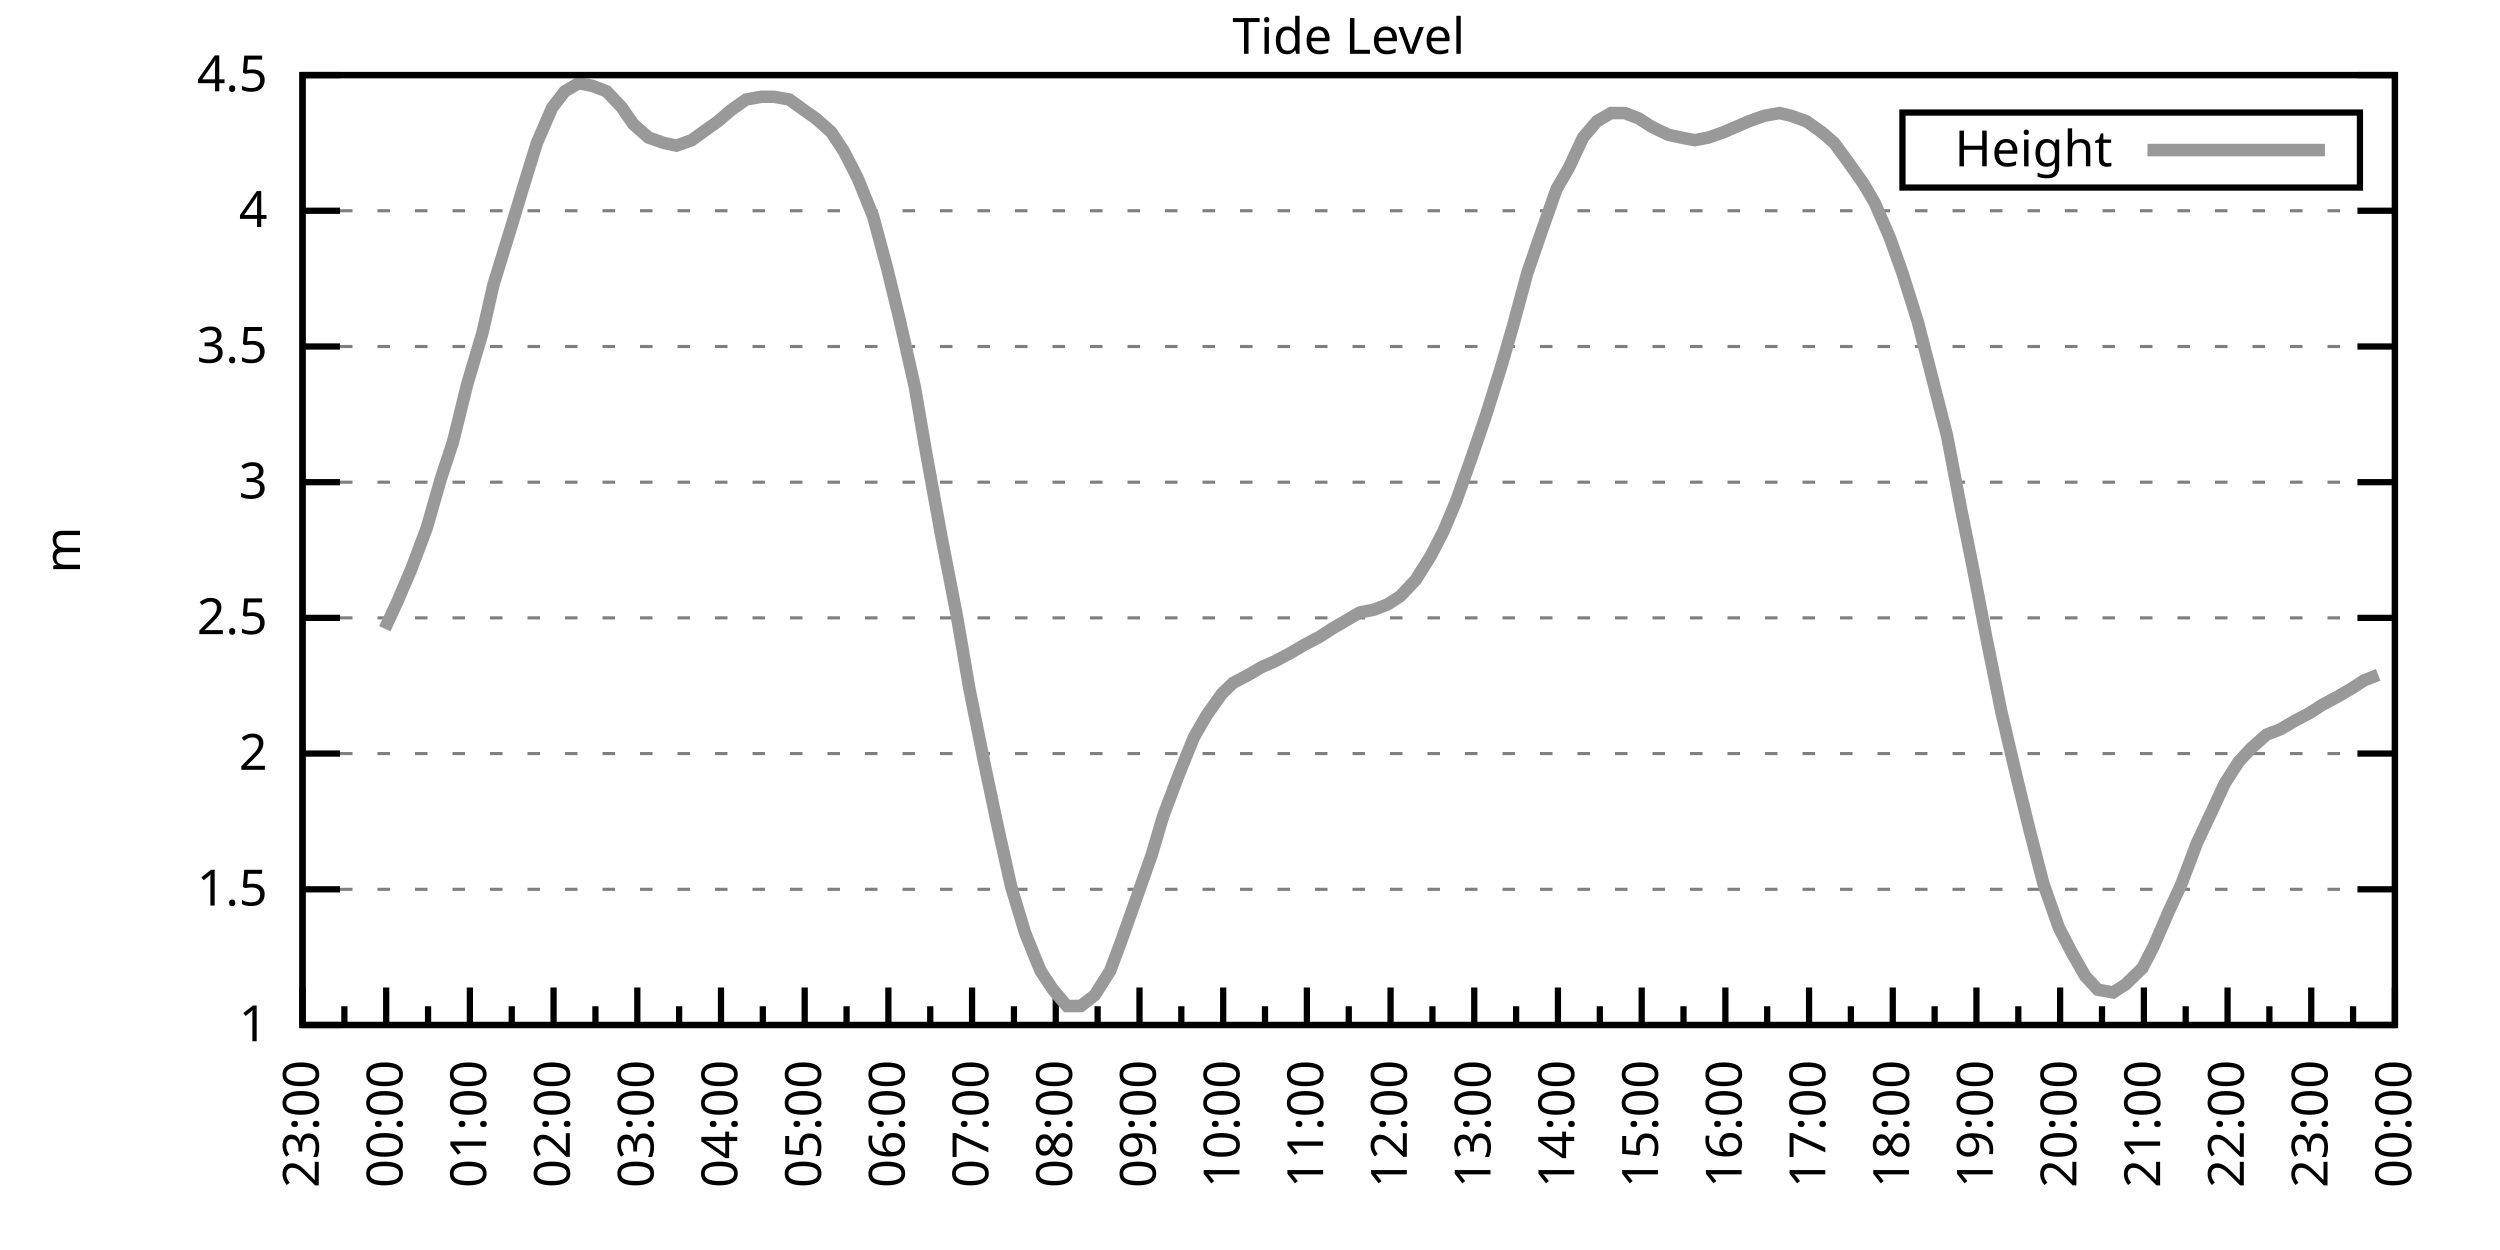
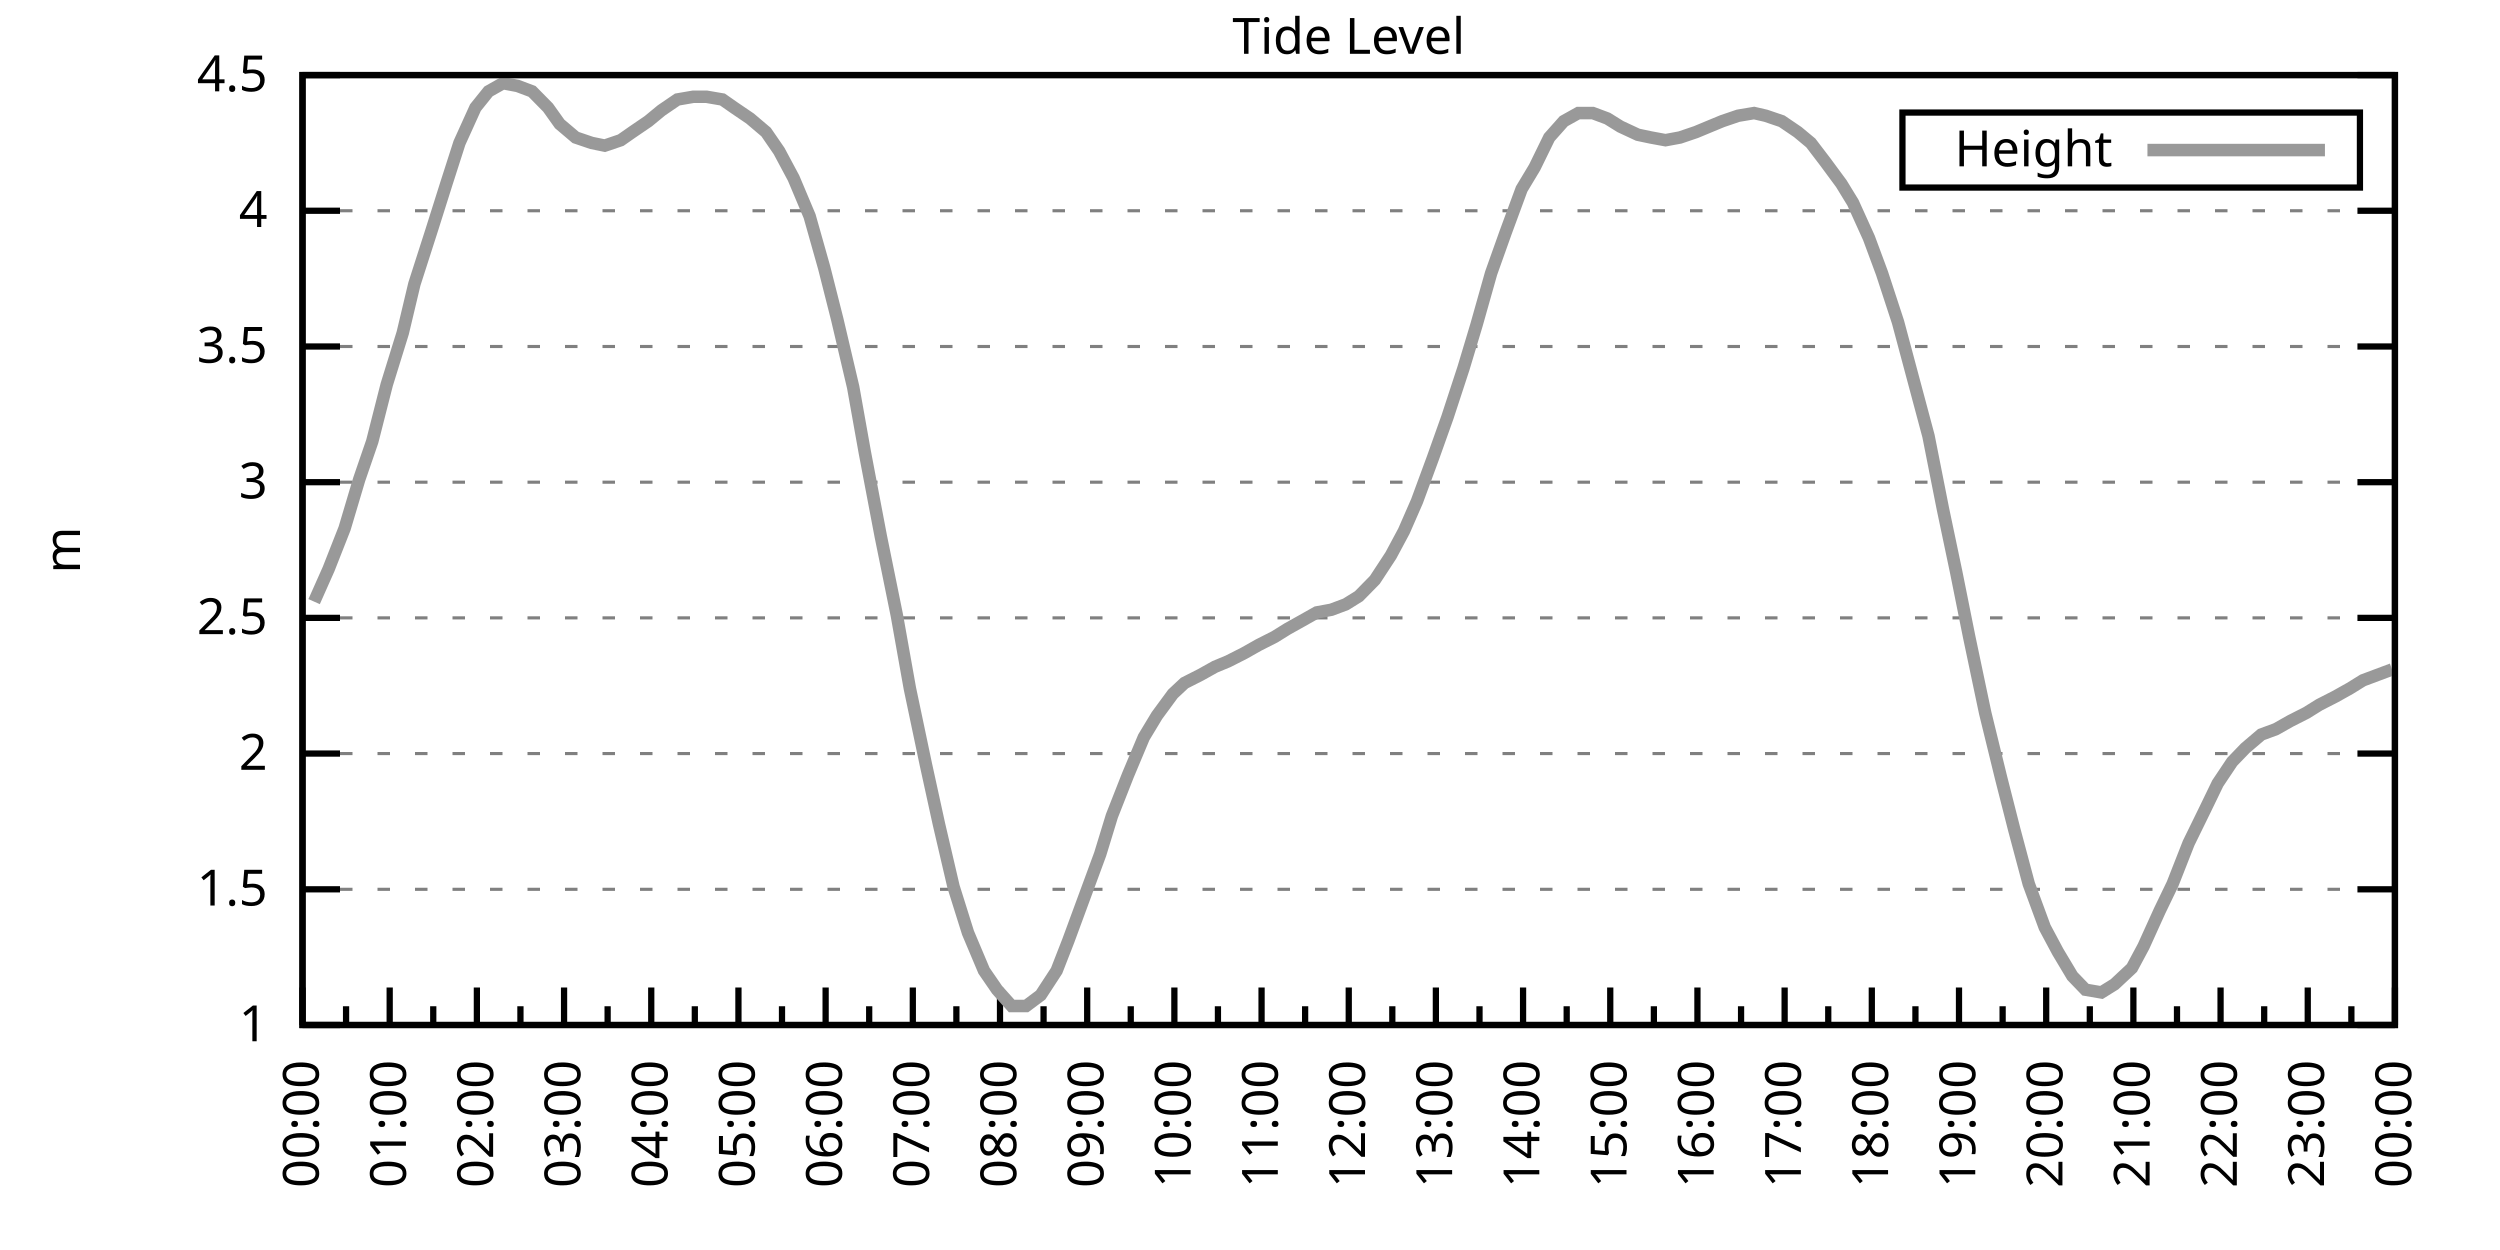
<svg xmlns="http://www.w3.org/2000/svg" xmlns:xlink="http://www.w3.org/1999/xlink" width="400" height="200" viewBox="0 0 400 200">
  <g id="gnuplot_canvas">
    <rect x="0" y="0" width="400" height="200" fill="none" />
    <defs>
      <circle id="gpDot" r="0.5" stroke-width="0.5" stroke="currentColor" />
      <path id="gpPt0" stroke-width="0.333" stroke="currentColor" d="M-1,0 h2 M0,-1 v2" />
      <path id="gpPt1" stroke-width="0.333" stroke="currentColor" d="M-1,-1 L1,1 M1,-1 L-1,1" />
      <path id="gpPt2" stroke-width="0.333" stroke="currentColor" d="M-1,0 L1,0 M0,-1 L0,1 M-1,-1 L1,1 M-1,1 L1,-1" />
      <rect id="gpPt3" stroke-width="0.333" stroke="currentColor" x="-1" y="-1" width="2" height="2" />
      <rect id="gpPt4" stroke-width="0.333" stroke="currentColor" fill="currentColor" x="-1" y="-1" width="2" height="2" />
      <circle id="gpPt5" stroke-width="0.333" stroke="currentColor" cx="0" cy="0" r="1" />
      <use xlink:href="#gpPt5" id="gpPt6" fill="currentColor" stroke="none" />
      <path id="gpPt7" stroke-width="0.333" stroke="currentColor" d="M0,-1.33 L-1.33,0.67 L1.33,0.67 z" />
      <use xlink:href="#gpPt7" id="gpPt8" fill="currentColor" stroke="none" />
      <use xlink:href="#gpPt7" id="gpPt9" stroke="currentColor" transform="rotate(180)" />
      <use xlink:href="#gpPt9" id="gpPt10" fill="currentColor" stroke="none" />
      <use xlink:href="#gpPt3" id="gpPt11" stroke="currentColor" transform="rotate(45)" />
      <use xlink:href="#gpPt11" id="gpPt12" fill="currentColor" stroke="none" />
      <path id="gpPt13" stroke-width="0.333" stroke="currentColor" d="M0,1.330 L1.265,0.411 L0.782,-1.067 L-0.782,-1.076 L-1.265,0.411 z" />
      <use xlink:href="#gpPt13" id="gpPt14" fill="currentColor" stroke="none" />
      <filter id="textbox" filterUnits="objectBoundingBox" x="0" y="0" height="1" width="1">
        <feFlood flood-color="white" flood-opacity="1" result="bgnd" />
        <feComposite in="SourceGraphic" in2="bgnd" operator="atop" />
      </filter>
      <filter id="greybox" filterUnits="objectBoundingBox" x="0" y="0" height="1" width="1">
        <feFlood flood-color="lightgrey" flood-opacity="1" result="grey" />
        <feComposite in="SourceGraphic" in2="grey" operator="atop" />
      </filter>
    </defs>
    <g fill="none" color="white" stroke="currentColor" stroke-width="1.00" stroke-linecap="butt" stroke-linejoin="miter">
</g>
    <g fill="none" color="black" stroke="currentColor" stroke-width="1.00" stroke-linecap="butt" stroke-linejoin="miter">
      <g stroke="none" shape-rendering="crispEdges">
        <polygon fill="rgb(255, 255, 255)" points="48.40,164.00 383.18,164.00 383.18,12.02 48.40,12.02 " />
      </g>
    </g>
    <g fill="none" color="black" stroke="currentColor" stroke-width="1.00" stroke-linecap="butt" stroke-linejoin="miter">
</g>
    <g fill="none" color="black" stroke="black" stroke-width="0.50" stroke-linecap="butt" stroke-linejoin="miter">
</g>
    <g fill="none" color="gray" stroke="currentColor" stroke-width="0.50" stroke-linecap="butt" stroke-linejoin="miter">
      <path stroke="gray" stroke-dasharray="2,4" class="gridline" d="M48.40,164.00 L383.19,164.00  " />
    </g>
    <g fill="none" color="gray" stroke="gray" stroke-width="1.00" stroke-linecap="butt" stroke-linejoin="miter">
</g>
    <g fill="none" color="black" stroke="currentColor" stroke-width="1.00" stroke-linecap="butt" stroke-linejoin="miter">
      <path stroke="black" d="M48.40,164.00 L54.40,164.00 M383.19,164.00 L377.19,164.00  " />
      <g transform="translate(42.80,166.60)" stroke="none" fill="black" font-family="Sans" font-size="8.00" text-anchor="end">
        <text>
          <tspan font-family="Sans"> 1</tspan>
        </text>
      </g>
    </g>
    <g fill="none" color="black" stroke="currentColor" stroke-width="1.00" stroke-linecap="butt" stroke-linejoin="miter">
</g>
    <g fill="none" color="black" stroke="black" stroke-width="0.50" stroke-linecap="butt" stroke-linejoin="miter">
</g>
    <g fill="none" color="gray" stroke="currentColor" stroke-width="0.50" stroke-linecap="butt" stroke-linejoin="miter">
      <path stroke="gray" stroke-dasharray="2,4" class="gridline" d="M48.40,142.29 L383.19,142.29  " />
    </g>
    <g fill="none" color="gray" stroke="gray" stroke-width="1.00" stroke-linecap="butt" stroke-linejoin="miter">
</g>
    <g fill="none" color="black" stroke="currentColor" stroke-width="1.00" stroke-linecap="butt" stroke-linejoin="miter">
      <path stroke="black" d="M48.40,142.29 L54.40,142.29 M383.19,142.29 L377.19,142.29  " />
      <g transform="translate(42.80,144.89)" stroke="none" fill="black" font-family="Sans" font-size="8.00" text-anchor="end">
        <text>
          <tspan font-family="Sans"> 1.5</tspan>
        </text>
      </g>
    </g>
    <g fill="none" color="black" stroke="currentColor" stroke-width="1.00" stroke-linecap="butt" stroke-linejoin="miter">
</g>
    <g fill="none" color="black" stroke="black" stroke-width="0.50" stroke-linecap="butt" stroke-linejoin="miter">
</g>
    <g fill="none" color="gray" stroke="currentColor" stroke-width="0.50" stroke-linecap="butt" stroke-linejoin="miter">
      <path stroke="gray" stroke-dasharray="2,4" class="gridline" d="M48.40,120.57 L383.19,120.57  " />
    </g>
    <g fill="none" color="gray" stroke="gray" stroke-width="1.00" stroke-linecap="butt" stroke-linejoin="miter">
</g>
    <g fill="none" color="black" stroke="currentColor" stroke-width="1.00" stroke-linecap="butt" stroke-linejoin="miter">
      <path stroke="black" d="M48.40,120.57 L54.40,120.57 M383.19,120.57 L377.19,120.57  " />
      <g transform="translate(42.80,123.17)" stroke="none" fill="black" font-family="Sans" font-size="8.00" text-anchor="end">
        <text>
          <tspan font-family="Sans"> 2</tspan>
        </text>
      </g>
    </g>
    <g fill="none" color="black" stroke="currentColor" stroke-width="1.00" stroke-linecap="butt" stroke-linejoin="miter">
</g>
    <g fill="none" color="black" stroke="black" stroke-width="0.50" stroke-linecap="butt" stroke-linejoin="miter">
</g>
    <g fill="none" color="gray" stroke="currentColor" stroke-width="0.50" stroke-linecap="butt" stroke-linejoin="miter">
      <path stroke="gray" stroke-dasharray="2,4" class="gridline" d="M48.40,98.86 L383.19,98.86  " />
    </g>
    <g fill="none" color="gray" stroke="gray" stroke-width="1.00" stroke-linecap="butt" stroke-linejoin="miter">
</g>
    <g fill="none" color="black" stroke="currentColor" stroke-width="1.00" stroke-linecap="butt" stroke-linejoin="miter">
      <path stroke="black" d="M48.40,98.86 L54.40,98.86 M383.19,98.86 L377.19,98.86  " />
      <g transform="translate(42.80,101.46)" stroke="none" fill="black" font-family="Sans" font-size="8.00" text-anchor="end">
        <text>
          <tspan font-family="Sans"> 2.5</tspan>
        </text>
      </g>
    </g>
    <g fill="none" color="black" stroke="currentColor" stroke-width="1.00" stroke-linecap="butt" stroke-linejoin="miter">
</g>
    <g fill="none" color="black" stroke="black" stroke-width="0.50" stroke-linecap="butt" stroke-linejoin="miter">
</g>
    <g fill="none" color="gray" stroke="currentColor" stroke-width="0.50" stroke-linecap="butt" stroke-linejoin="miter">
      <path stroke="gray" stroke-dasharray="2,4" class="gridline" d="M48.40,77.15 L383.19,77.15  " />
    </g>
    <g fill="none" color="gray" stroke="gray" stroke-width="1.00" stroke-linecap="butt" stroke-linejoin="miter">
</g>
    <g fill="none" color="black" stroke="currentColor" stroke-width="1.00" stroke-linecap="butt" stroke-linejoin="miter">
      <path stroke="black" d="M48.40,77.15 L54.40,77.15 M383.19,77.15 L377.19,77.15  " />
      <g transform="translate(42.80,79.75)" stroke="none" fill="black" font-family="Sans" font-size="8.00" text-anchor="end">
        <text>
          <tspan font-family="Sans"> 3</tspan>
        </text>
      </g>
    </g>
    <g fill="none" color="black" stroke="currentColor" stroke-width="1.00" stroke-linecap="butt" stroke-linejoin="miter">
</g>
    <g fill="none" color="black" stroke="black" stroke-width="0.50" stroke-linecap="butt" stroke-linejoin="miter">
</g>
    <g fill="none" color="gray" stroke="currentColor" stroke-width="0.50" stroke-linecap="butt" stroke-linejoin="miter">
      <path stroke="gray" stroke-dasharray="2,4" class="gridline" d="M48.40,55.44 L383.19,55.44  " />
    </g>
    <g fill="none" color="gray" stroke="gray" stroke-width="1.00" stroke-linecap="butt" stroke-linejoin="miter">
</g>
    <g fill="none" color="black" stroke="currentColor" stroke-width="1.00" stroke-linecap="butt" stroke-linejoin="miter">
      <path stroke="black" d="M48.40,55.44 L54.40,55.44 M383.19,55.44 L377.19,55.44  " />
      <g transform="translate(42.80,58.04)" stroke="none" fill="black" font-family="Sans" font-size="8.00" text-anchor="end">
        <text>
          <tspan font-family="Sans"> 3.5</tspan>
        </text>
      </g>
    </g>
    <g fill="none" color="black" stroke="currentColor" stroke-width="1.00" stroke-linecap="butt" stroke-linejoin="miter">
</g>
    <g fill="none" color="black" stroke="black" stroke-width="0.50" stroke-linecap="butt" stroke-linejoin="miter">
</g>
    <g fill="none" color="gray" stroke="currentColor" stroke-width="0.50" stroke-linecap="butt" stroke-linejoin="miter">
      <path stroke="gray" stroke-dasharray="2,4" class="gridline" d="M48.40,33.72 L383.19,33.72  " />
    </g>
    <g fill="none" color="gray" stroke="gray" stroke-width="1.00" stroke-linecap="butt" stroke-linejoin="miter">
</g>
    <g fill="none" color="black" stroke="currentColor" stroke-width="1.00" stroke-linecap="butt" stroke-linejoin="miter">
      <path stroke="black" d="M48.40,33.72 L54.40,33.72 M383.19,33.72 L377.19,33.72  " />
      <g transform="translate(42.80,36.32)" stroke="none" fill="black" font-family="Sans" font-size="8.00" text-anchor="end">
        <text>
          <tspan font-family="Sans"> 4</tspan>
        </text>
      </g>
    </g>
    <g fill="none" color="black" stroke="currentColor" stroke-width="1.00" stroke-linecap="butt" stroke-linejoin="miter">
</g>
    <g fill="none" color="black" stroke="black" stroke-width="0.50" stroke-linecap="butt" stroke-linejoin="miter">
</g>
    <g fill="none" color="gray" stroke="currentColor" stroke-width="0.50" stroke-linecap="butt" stroke-linejoin="miter">
      <path stroke="gray" stroke-dasharray="2,4" class="gridline" d="M48.40,12.01 L383.19,12.01  " />
    </g>
    <g fill="none" color="gray" stroke="gray" stroke-width="1.00" stroke-linecap="butt" stroke-linejoin="miter">
</g>
    <g fill="none" color="black" stroke="currentColor" stroke-width="1.00" stroke-linecap="butt" stroke-linejoin="miter">
      <path stroke="black" d="M48.40,12.01 L54.40,12.01 M383.19,12.01 L377.19,12.01  " />
      <g transform="translate(42.80,14.61)" stroke="none" fill="black" font-family="Sans" font-size="8.00" text-anchor="end">
        <text>
          <tspan font-family="Sans"> 4.5</tspan>
        </text>
      </g>
    </g>
    <g fill="none" color="black" stroke="currentColor" stroke-width="1.00" stroke-linecap="butt" stroke-linejoin="miter">
      <path stroke="black" d="M48.40,164.00 L48.40,158.00  " />
      <g transform="translate(51.00,169.60) rotate(270)" stroke="none" fill="black" font-family="Sans" font-size="8.00" text-anchor="end">
        <text>
+           <tspan font-family="Sans">00:00</tspan>
+         </text>
+       </g>
+     </g>
+     <g fill="none" color="black" stroke="currentColor" stroke-width="1.00" stroke-linecap="butt" stroke-linejoin="miter">
+       <path stroke="black" d="M55.37,164.00 L55.37,161.00 M62.35,164.00 L62.35,158.00  " />
+       <g transform="translate(64.95,169.60) rotate(270)" stroke="none" fill="black" font-family="Sans" font-size="8.00" text-anchor="end">
+         <text>
+           <tspan font-family="Sans">01:00</tspan>
+         </text>
+       </g>
+     </g>
+     <g fill="none" color="black" stroke="currentColor" stroke-width="1.00" stroke-linecap="butt" stroke-linejoin="miter">
+       <path stroke="black" d="M69.32,164.00 L69.32,161.00 M76.30,164.00 L76.30,158.00  " />
+       <g transform="translate(78.90,169.60) rotate(270)" stroke="none" fill="black" font-family="Sans" font-size="8.00" text-anchor="end">
+         <text>
+           <tspan font-family="Sans">02:00</tspan>
+         </text>
+       </g>
+     </g>
+     <g fill="none" color="black" stroke="currentColor" stroke-width="1.00" stroke-linecap="butt" stroke-linejoin="miter">
+       <path stroke="black" d="M83.27,164.00 L83.27,161.00 M90.25,164.00 L90.25,158.00  " />
+       <g transform="translate(92.85,169.60) rotate(270)" stroke="none" fill="black" font-family="Sans" font-size="8.00" text-anchor="end">
+         <text>
+           <tspan font-family="Sans">03:00</tspan>
+         </text>
+       </g>
+     </g>
+     <g fill="none" color="black" stroke="currentColor" stroke-width="1.00" stroke-linecap="butt" stroke-linejoin="miter">
+       <path stroke="black" d="M97.22,164.00 L97.22,161.00 M104.20,164.00 L104.20,158.00  " />
+       <g transform="translate(106.80,169.60) rotate(270)" stroke="none" fill="black" font-family="Sans" font-size="8.00" text-anchor="end">
+         <text>
+           <tspan font-family="Sans">04:00</tspan>
+         </text>
+       </g>
+     </g>
+     <g fill="none" color="black" stroke="currentColor" stroke-width="1.00" stroke-linecap="butt" stroke-linejoin="miter">
+       <path stroke="black" d="M111.17,164.00 L111.17,161.00 M118.15,164.00 L118.15,158.00  " />
+       <g transform="translate(120.75,169.60) rotate(270)" stroke="none" fill="black" font-family="Sans" font-size="8.00" text-anchor="end">
+         <text>
+           <tspan font-family="Sans">05:00</tspan>
+         </text>
+       </g>
+     </g>
+     <g fill="none" color="black" stroke="currentColor" stroke-width="1.00" stroke-linecap="butt" stroke-linejoin="miter">
+       <path stroke="black" d="M125.12,164.00 L125.12,161.00 M132.10,164.00 L132.10,158.00  " />
+       <g transform="translate(134.70,169.60) rotate(270)" stroke="none" fill="black" font-family="Sans" font-size="8.00" text-anchor="end">
+         <text>
+           <tspan font-family="Sans">06:00</tspan>
+         </text>
+       </g>
+     </g>
+     <g fill="none" color="black" stroke="currentColor" stroke-width="1.00" stroke-linecap="butt" stroke-linejoin="miter">
+       <path stroke="black" d="M139.07,164.00 L139.07,161.00 M146.05,164.00 L146.05,158.00  " />
+       <g transform="translate(148.65,169.60) rotate(270)" stroke="none" fill="black" font-family="Sans" font-size="8.00" text-anchor="end">
+         <text>
+           <tspan font-family="Sans">07:00</tspan>
+         </text>
+       </g>
+     </g>
+     <g fill="none" color="black" stroke="currentColor" stroke-width="1.00" stroke-linecap="butt" stroke-linejoin="miter">
+       <path stroke="black" d="M153.02,164.00 L153.02,161.00 M160.00,164.00 L160.00,158.00  " />
+       <g transform="translate(162.60,169.60) rotate(270)" stroke="none" fill="black" font-family="Sans" font-size="8.00" text-anchor="end">
+         <text>
+           <tspan font-family="Sans">08:00</tspan>
+         </text>
+       </g>
+     </g>
+     <g fill="none" color="black" stroke="currentColor" stroke-width="1.00" stroke-linecap="butt" stroke-linejoin="miter">
+       <path stroke="black" d="M166.97,164.00 L166.97,161.00 M173.95,164.00 L173.95,158.00  " />
+       <g transform="translate(176.55,169.60) rotate(270)" stroke="none" fill="black" font-family="Sans" font-size="8.00" text-anchor="end">
+         <text>
+           <tspan font-family="Sans">09:00</tspan>
+         </text>
+       </g>
+     </g>
+     <g fill="none" color="black" stroke="currentColor" stroke-width="1.00" stroke-linecap="butt" stroke-linejoin="miter">
+       <path stroke="black" d="M180.92,164.00 L180.92,161.00 M187.90,164.00 L187.90,158.00  " />
+       <g transform="translate(190.50,169.60) rotate(270)" stroke="none" fill="black" font-family="Sans" font-size="8.00" text-anchor="end">
+         <text>
+           <tspan font-family="Sans">10:00</tspan>
+         </text>
+       </g>
+     </g>
+     <g fill="none" color="black" stroke="currentColor" stroke-width="1.00" stroke-linecap="butt" stroke-linejoin="miter">
+       <path stroke="black" d="M194.87,164.00 L194.87,161.00 M201.85,164.00 L201.85,158.00  " />
+       <g transform="translate(204.45,169.60) rotate(270)" stroke="none" fill="black" font-family="Sans" font-size="8.00" text-anchor="end">
+         <text>
+           <tspan font-family="Sans">11:00</tspan>
+         </text>
+       </g>
+     </g>
+     <g fill="none" color="black" stroke="currentColor" stroke-width="1.00" stroke-linecap="butt" stroke-linejoin="miter">
+       <path stroke="black" d="M208.82,164.00 L208.82,161.00 M215.80,164.00 L215.80,158.00  " />
+       <g transform="translate(218.40,169.60) rotate(270)" stroke="none" fill="black" font-family="Sans" font-size="8.00" text-anchor="end">
+         <text>
+           <tspan font-family="Sans">12:00</tspan>
+         </text>
+       </g>
+     </g>
+     <g fill="none" color="black" stroke="currentColor" stroke-width="1.00" stroke-linecap="butt" stroke-linejoin="miter">
+       <path stroke="black" d="M222.77,164.00 L222.77,161.00 M229.74,164.00 L229.74,158.00  " />
+       <g transform="translate(232.34,169.60) rotate(270)" stroke="none" fill="black" font-family="Sans" font-size="8.00" text-anchor="end">
+         <text>
+           <tspan font-family="Sans">13:00</tspan>
+         </text>
+       </g>
+     </g>
+     <g fill="none" color="black" stroke="currentColor" stroke-width="1.00" stroke-linecap="butt" stroke-linejoin="miter">
+       <path stroke="black" d="M236.72,164.00 L236.72,161.00 M243.69,164.00 L243.69,158.00  " />
+       <g transform="translate(246.29,169.60) rotate(270)" stroke="none" fill="black" font-family="Sans" font-size="8.00" text-anchor="end">
+         <text>
+           <tspan font-family="Sans">14:00</tspan>
+         </text>
+       </g>
+     </g>
+     <g fill="none" color="black" stroke="currentColor" stroke-width="1.00" stroke-linecap="butt" stroke-linejoin="miter">
+       <path stroke="black" d="M250.67,164.00 L250.67,161.00 M257.64,164.00 L257.64,158.00  " />
+       <g transform="translate(260.24,169.60) rotate(270)" stroke="none" fill="black" font-family="Sans" font-size="8.00" text-anchor="end">
+         <text>
+           <tspan font-family="Sans">15:00</tspan>
+         </text>
+       </g>
+     </g>
+     <g fill="none" color="black" stroke="currentColor" stroke-width="1.00" stroke-linecap="butt" stroke-linejoin="miter">
+       <path stroke="black" d="M264.62,164.00 L264.62,161.00 M271.59,164.00 L271.59,158.00  " />
+       <g transform="translate(274.19,169.60) rotate(270)" stroke="none" fill="black" font-family="Sans" font-size="8.00" text-anchor="end">
+         <text>
+           <tspan font-family="Sans">16:00</tspan>
+         </text>
+       </g>
+     </g>
+     <g fill="none" color="black" stroke="currentColor" stroke-width="1.00" stroke-linecap="butt" stroke-linejoin="miter">
+       <path stroke="black" d="M278.57,164.00 L278.57,161.00 M285.54,164.00 L285.54,158.00  " />
+       <g transform="translate(288.14,169.60) rotate(270)" stroke="none" fill="black" font-family="Sans" font-size="8.00" text-anchor="end">
+         <text>
+           <tspan font-family="Sans">17:00</tspan>
+         </text>
+       </g>
+     </g>
+     <g fill="none" color="black" stroke="currentColor" stroke-width="1.00" stroke-linecap="butt" stroke-linejoin="miter">
+       <path stroke="black" d="M292.52,164.00 L292.52,161.00 M299.49,164.00 L299.49,158.00  " />
+       <g transform="translate(302.09,169.60) rotate(270)" stroke="none" fill="black" font-family="Sans" font-size="8.00" text-anchor="end">
+         <text>
+           <tspan font-family="Sans">18:00</tspan>
+         </text>
+       </g>
+     </g>
+     <g fill="none" color="black" stroke="currentColor" stroke-width="1.00" stroke-linecap="butt" stroke-linejoin="miter">
+       <path stroke="black" d="M306.47,164.00 L306.47,161.00 M313.44,164.00 L313.44,158.00  " />
+       <g transform="translate(316.04,169.60) rotate(270)" stroke="none" fill="black" font-family="Sans" font-size="8.00" text-anchor="end">
+         <text>
+           <tspan font-family="Sans">19:00</tspan>
+         </text>
+       </g>
+     </g>
+     <g fill="none" color="black" stroke="currentColor" stroke-width="1.00" stroke-linecap="butt" stroke-linejoin="miter">
+       <path stroke="black" d="M320.42,164.00 L320.42,161.00 M327.39,164.00 L327.39,158.00  " />
+       <g transform="translate(329.99,169.60) rotate(270)" stroke="none" fill="black" font-family="Sans" font-size="8.00" text-anchor="end">
+         <text>
+           <tspan font-family="Sans">20:00</tspan>
+         </text>
+       </g>
+     </g>
+     <g fill="none" color="black" stroke="currentColor" stroke-width="1.00" stroke-linecap="butt" stroke-linejoin="miter">
+       <path stroke="black" d="M334.37,164.00 L334.37,161.00 M341.34,164.00 L341.34,158.00  " />
+       <g transform="translate(343.94,169.60) rotate(270)" stroke="none" fill="black" font-family="Sans" font-size="8.00" text-anchor="end">
+         <text>
+           <tspan font-family="Sans">21:00</tspan>
+         </text>
+       </g>
+     </g>
+     <g fill="none" color="black" stroke="currentColor" stroke-width="1.00" stroke-linecap="butt" stroke-linejoin="miter">
+       <path stroke="black" d="M348.32,164.00 L348.32,161.00 M355.29,164.00 L355.29,158.00  " />
+       <g transform="translate(357.89,169.60) rotate(270)" stroke="none" fill="black" font-family="Sans" font-size="8.00" text-anchor="end">
+         <text>
+           <tspan font-family="Sans">22:00</tspan>
+         </text>
+       </g>
+     </g>
+     <g fill="none" color="black" stroke="currentColor" stroke-width="1.00" stroke-linecap="butt" stroke-linejoin="miter">
+       <path stroke="black" d="M362.27,164.00 L362.27,161.00 M369.24,164.00 L369.24,158.00  " />
+       <g transform="translate(371.84,169.60) rotate(270)" stroke="none" fill="black" font-family="Sans" font-size="8.00" text-anchor="end">
+         <text>
          <tspan font-family="Sans">23:00</tspan>
        </text>
      </g>
    </g>
    <g fill="none" color="black" stroke="currentColor" stroke-width="1.00" stroke-linecap="butt" stroke-linejoin="miter">
-       <path stroke="black" d="M55.10,164.00 L55.10,161.00 M61.79,164.00 L61.79,158.00  " />
-       <g transform="translate(64.39,169.60) rotate(270)" stroke="none" fill="black" font-family="Sans" font-size="8.00" text-anchor="end">
-         <text>
-           <tspan font-family="Sans">00:00</tspan>
-         </text>
-       </g>
-     </g>
-     <g fill="none" color="black" stroke="currentColor" stroke-width="1.00" stroke-linecap="butt" stroke-linejoin="miter">
-       <path stroke="black" d="M68.49,164.00 L68.49,161.00 M75.18,164.00 L75.18,158.00  " />
-       <g transform="translate(77.78,169.60) rotate(270)" stroke="none" fill="black" font-family="Sans" font-size="8.00" text-anchor="end">
-         <text>
-           <tspan font-family="Sans">01:00</tspan>
-         </text>
-       </g>
-     </g>
-     <g fill="none" color="black" stroke="currentColor" stroke-width="1.00" stroke-linecap="butt" stroke-linejoin="miter">
-       <path stroke="black" d="M81.88,164.00 L81.88,161.00 M88.57,164.00 L88.57,158.00  " />
-       <g transform="translate(91.17,169.60) rotate(270)" stroke="none" fill="black" font-family="Sans" font-size="8.00" text-anchor="end">
-         <text>
-           <tspan font-family="Sans">02:00</tspan>
-         </text>
-       </g>
-     </g>
-     <g fill="none" color="black" stroke="currentColor" stroke-width="1.00" stroke-linecap="butt" stroke-linejoin="miter">
-       <path stroke="black" d="M95.27,164.00 L95.27,161.00 M101.97,164.00 L101.97,158.00  " />
-       <g transform="translate(104.57,169.60) rotate(270)" stroke="none" fill="black" font-family="Sans" font-size="8.00" text-anchor="end">
-         <text>
-           <tspan font-family="Sans">03:00</tspan>
-         </text>
-       </g>
-     </g>
-     <g fill="none" color="black" stroke="currentColor" stroke-width="1.00" stroke-linecap="butt" stroke-linejoin="miter">
-       <path stroke="black" d="M108.66,164.00 L108.66,161.00 M115.36,164.00 L115.36,158.00  " />
-       <g transform="translate(117.96,169.60) rotate(270)" stroke="none" fill="black" font-family="Sans" font-size="8.00" text-anchor="end">
-         <text>
-           <tspan font-family="Sans">04:00</tspan>
-         </text>
-       </g>
-     </g>
-     <g fill="none" color="black" stroke="currentColor" stroke-width="1.00" stroke-linecap="butt" stroke-linejoin="miter">
-       <path stroke="black" d="M122.05,164.00 L122.05,161.00 M128.75,164.00 L128.75,158.00  " />
-       <g transform="translate(131.35,169.60) rotate(270)" stroke="none" fill="black" font-family="Sans" font-size="8.00" text-anchor="end">
-         <text>
-           <tspan font-family="Sans">05:00</tspan>
-         </text>
-       </g>
-     </g>
-     <g fill="none" color="black" stroke="currentColor" stroke-width="1.00" stroke-linecap="butt" stroke-linejoin="miter">
-       <path stroke="black" d="M135.45,164.00 L135.45,161.00 M142.14,164.00 L142.14,158.00  " />
-       <g transform="translate(144.74,169.60) rotate(270)" stroke="none" fill="black" font-family="Sans" font-size="8.00" text-anchor="end">
-         <text>
-           <tspan font-family="Sans">06:00</tspan>
-         </text>
-       </g>
-     </g>
-     <g fill="none" color="black" stroke="currentColor" stroke-width="1.00" stroke-linecap="butt" stroke-linejoin="miter">
-       <path stroke="black" d="M148.84,164.00 L148.84,161.00 M155.53,164.00 L155.53,158.00  " />
-       <g transform="translate(158.13,169.60) rotate(270)" stroke="none" fill="black" font-family="Sans" font-size="8.00" text-anchor="end">
-         <text>
-           <tspan font-family="Sans">07:00</tspan>
-         </text>
-       </g>
-     </g>
-     <g fill="none" color="black" stroke="currentColor" stroke-width="1.00" stroke-linecap="butt" stroke-linejoin="miter">
-       <path stroke="black" d="M162.23,164.00 L162.23,161.00 M168.92,164.00 L168.92,158.00  " />
-       <g transform="translate(171.52,169.60) rotate(270)" stroke="none" fill="black" font-family="Sans" font-size="8.00" text-anchor="end">
-         <text>
-           <tspan font-family="Sans">08:00</tspan>
-         </text>
-       </g>
-     </g>
-     <g fill="none" color="black" stroke="currentColor" stroke-width="1.00" stroke-linecap="butt" stroke-linejoin="miter">
-       <path stroke="black" d="M175.62,164.00 L175.62,161.00 M182.32,164.00 L182.32,158.00  " />
-       <g transform="translate(184.92,169.60) rotate(270)" stroke="none" fill="black" font-family="Sans" font-size="8.00" text-anchor="end">
-         <text>
-           <tspan font-family="Sans">09:00</tspan>
-         </text>
-       </g>
-     </g>
-     <g fill="none" color="black" stroke="currentColor" stroke-width="1.00" stroke-linecap="butt" stroke-linejoin="miter">
-       <path stroke="black" d="M189.01,164.00 L189.01,161.00 M195.71,164.00 L195.71,158.00  " />
-       <g transform="translate(198.31,169.60) rotate(270)" stroke="none" fill="black" font-family="Sans" font-size="8.00" text-anchor="end">
-         <text>
-           <tspan font-family="Sans">10:00</tspan>
-         </text>
-       </g>
-     </g>
-     <g fill="none" color="black" stroke="currentColor" stroke-width="1.00" stroke-linecap="butt" stroke-linejoin="miter">
-       <path stroke="black" d="M202.40,164.00 L202.40,161.00 M209.10,164.00 L209.10,158.00  " />
-       <g transform="translate(211.70,169.60) rotate(270)" stroke="none" fill="black" font-family="Sans" font-size="8.00" text-anchor="end">
-         <text>
-           <tspan font-family="Sans">11:00</tspan>
-         </text>
-       </g>
-     </g>
-     <g fill="none" color="black" stroke="currentColor" stroke-width="1.00" stroke-linecap="butt" stroke-linejoin="miter">
-       <path stroke="black" d="M215.80,164.00 L215.80,161.00 M222.49,164.00 L222.49,158.00  " />
-       <g transform="translate(225.09,169.60) rotate(270)" stroke="none" fill="black" font-family="Sans" font-size="8.00" text-anchor="end">
-         <text>
-           <tspan font-family="Sans">12:00</tspan>
-         </text>
-       </g>
-     </g>
-     <g fill="none" color="black" stroke="currentColor" stroke-width="1.00" stroke-linecap="butt" stroke-linejoin="miter">
-       <path stroke="black" d="M229.19,164.00 L229.19,161.00 M235.88,164.00 L235.88,158.00  " />
-       <g transform="translate(238.48,169.60) rotate(270)" stroke="none" fill="black" font-family="Sans" font-size="8.00" text-anchor="end">
-         <text>
-           <tspan font-family="Sans">13:00</tspan>
-         </text>
-       </g>
-     </g>
-     <g fill="none" color="black" stroke="currentColor" stroke-width="1.00" stroke-linecap="butt" stroke-linejoin="miter">
-       <path stroke="black" d="M242.58,164.00 L242.58,161.00 M249.27,164.00 L249.27,158.00  " />
-       <g transform="translate(251.87,169.60) rotate(270)" stroke="none" fill="black" font-family="Sans" font-size="8.00" text-anchor="end">
-         <text>
-           <tspan font-family="Sans">14:00</tspan>
-         </text>
-       </g>
-     </g>
-     <g fill="none" color="black" stroke="currentColor" stroke-width="1.00" stroke-linecap="butt" stroke-linejoin="miter">
-       <path stroke="black" d="M255.97,164.00 L255.97,161.00 M262.67,164.00 L262.67,158.00  " />
-       <g transform="translate(265.27,169.60) rotate(270)" stroke="none" fill="black" font-family="Sans" font-size="8.00" text-anchor="end">
-         <text>
-           <tspan font-family="Sans">15:00</tspan>
-         </text>
-       </g>
-     </g>
-     <g fill="none" color="black" stroke="currentColor" stroke-width="1.00" stroke-linecap="butt" stroke-linejoin="miter">
-       <path stroke="black" d="M269.36,164.00 L269.36,161.00 M276.06,164.00 L276.06,158.00  " />
-       <g transform="translate(278.66,169.60) rotate(270)" stroke="none" fill="black" font-family="Sans" font-size="8.00" text-anchor="end">
-         <text>
-           <tspan font-family="Sans">16:00</tspan>
-         </text>
-       </g>
-     </g>
-     <g fill="none" color="black" stroke="currentColor" stroke-width="1.00" stroke-linecap="butt" stroke-linejoin="miter">
-       <path stroke="black" d="M282.75,164.00 L282.75,161.00 M289.45,164.00 L289.45,158.00  " />
-       <g transform="translate(292.05,169.60) rotate(270)" stroke="none" fill="black" font-family="Sans" font-size="8.00" text-anchor="end">
-         <text>
-           <tspan font-family="Sans">17:00</tspan>
-         </text>
-       </g>
-     </g>
-     <g fill="none" color="black" stroke="currentColor" stroke-width="1.00" stroke-linecap="butt" stroke-linejoin="miter">
-       <path stroke="black" d="M296.14,164.00 L296.14,161.00 M302.84,164.00 L302.84,158.00  " />
-       <g transform="translate(305.44,169.60) rotate(270)" stroke="none" fill="black" font-family="Sans" font-size="8.00" text-anchor="end">
-         <text>
-           <tspan font-family="Sans">18:00</tspan>
-         </text>
-       </g>
-     </g>
-     <g fill="none" color="black" stroke="currentColor" stroke-width="1.00" stroke-linecap="butt" stroke-linejoin="miter">
-       <path stroke="black" d="M309.54,164.00 L309.54,161.00 M316.23,164.00 L316.23,158.00  " />
-       <g transform="translate(318.83,169.60) rotate(270)" stroke="none" fill="black" font-family="Sans" font-size="8.00" text-anchor="end">
-         <text>
-           <tspan font-family="Sans">19:00</tspan>
-         </text>
-       </g>
-     </g>
-     <g fill="none" color="black" stroke="currentColor" stroke-width="1.00" stroke-linecap="butt" stroke-linejoin="miter">
-       <path stroke="black" d="M322.93,164.00 L322.93,161.00 M329.62,164.00 L329.62,158.00  " />
-       <g transform="translate(332.22,169.60) rotate(270)" stroke="none" fill="black" font-family="Sans" font-size="8.00" text-anchor="end">
-         <text>
-           <tspan font-family="Sans">20:00</tspan>
-         </text>
-       </g>
-     </g>
-     <g fill="none" color="black" stroke="currentColor" stroke-width="1.00" stroke-linecap="butt" stroke-linejoin="miter">
-       <path stroke="black" d="M336.32,164.00 L336.32,161.00 M343.02,164.00 L343.02,158.00  " />
-       <g transform="translate(345.62,169.60) rotate(270)" stroke="none" fill="black" font-family="Sans" font-size="8.00" text-anchor="end">
-         <text>
-           <tspan font-family="Sans">21:00</tspan>
-         </text>
-       </g>
-     </g>
-     <g fill="none" color="black" stroke="currentColor" stroke-width="1.00" stroke-linecap="butt" stroke-linejoin="miter">
-       <path stroke="black" d="M349.71,164.00 L349.71,161.00 M356.41,164.00 L356.41,158.00  " />
-       <g transform="translate(359.01,169.60) rotate(270)" stroke="none" fill="black" font-family="Sans" font-size="8.00" text-anchor="end">
-         <text>
-           <tspan font-family="Sans">22:00</tspan>
-         </text>
-       </g>
-     </g>
-     <g fill="none" color="black" stroke="currentColor" stroke-width="1.00" stroke-linecap="butt" stroke-linejoin="miter">
-       <path stroke="black" d="M363.10,164.00 L363.10,161.00 M369.80,164.00 L369.80,158.00  " />
-       <g transform="translate(372.40,169.60) rotate(270)" stroke="none" fill="black" font-family="Sans" font-size="8.00" text-anchor="end">
-         <text>
-           <tspan font-family="Sans">23:00</tspan>
-         </text>
-       </g>
-     </g>
-     <g fill="none" color="black" stroke="currentColor" stroke-width="1.00" stroke-linecap="butt" stroke-linejoin="miter">
-       <path stroke="black" d="M376.49,164.00 L376.49,161.00 M383.19,164.00 L383.19,158.00  " />
+       <path stroke="black" d="M376.22,164.00 L376.22,161.00 M383.19,164.00 L383.19,158.00  " />
      <g transform="translate(385.79,169.60) rotate(270)" stroke="none" fill="black" font-family="Sans" font-size="8.00" text-anchor="end">
        <text>
          <tspan font-family="Sans">00:00</tspan>
        </text>
      </g>
    </g>
    <g fill="none" color="black" stroke="currentColor" stroke-width="1.00" stroke-linecap="butt" stroke-linejoin="miter">
</g>
    <g fill="none" color="black" stroke="currentColor" stroke-width="1.00" stroke-linecap="butt" stroke-linejoin="miter">
      <path stroke="black" d="M48.40,12.01 L48.40,164.00 L383.19,164.00 L383.19,12.01 L48.40,12.01 Z  " />
    </g>
    <g fill="none" color="black" stroke="currentColor" stroke-width="1.00" stroke-linecap="butt" stroke-linejoin="miter">
      <g transform="translate(12.80,88.01) rotate(270)" stroke="none" fill="black" font-family="Sans" font-size="8.00" text-anchor="middle">
        <text>
          <tspan font-family="Sans">m</tspan>
        </text>
      </g>
    </g>
    <g fill="none" color="black" stroke="currentColor" stroke-width="1.00" stroke-linecap="butt" stroke-linejoin="miter">
</g>
    <g fill="none" color="black" stroke="currentColor" stroke-width="1.00" stroke-linecap="butt" stroke-linejoin="miter">
      <path stroke="black" d="M304.39,30.01 L304.39,18.01 L377.59,18.01 L377.59,30.01 L304.39,30.01 Z  " />
    </g>
    <g id="Tide_level_plot_1">
      <g fill="none" color="white" stroke="black" stroke-width="2.00" stroke-linecap="butt" stroke-linejoin="miter">
</g>
      <g fill="none" color="black" stroke="currentColor" stroke-width="2.00" stroke-linecap="butt" stroke-linejoin="miter">
        <g transform="translate(337.99,26.61)" stroke="none" fill="black" font-family="Sans" font-size="8.00" text-anchor="end">
          <text>
            <tspan font-family="Sans">Height</tspan>
          </text>
        </g>
      </g>
      <g fill="none" color="black" stroke="currentColor" stroke-width="2.00" stroke-linecap="butt" stroke-linejoin="miter">
-         <path stroke="rgb(153, 153, 153)" d="M343.59,24.01 L371.99,24.01 M61.57,100.60 L63.58,96.26 L65.81,91.04 L68.26,84.53 L70.50,76.71 L72.50,70.63   L74.74,61.52 L77.19,53.26 L78.98,45.45 L81.66,36.76 L83.89,29.38 L85.90,22.87 L88.35,17.22 L90.36,14.62   L92.59,13.31 L94.82,13.75 L97.06,14.62 L99.51,17.22 L101.30,19.83 L103.75,22.00 L106.21,22.87 L108.22,23.30   L110.67,22.43 L112.46,21.13 L114.91,19.39 L116.92,17.66 L119.38,15.92 L121.83,15.48 L123.84,15.48 L126.29,15.92   L128.08,17.22 L130.54,18.96 L132.99,21.13 L135.00,24.17 L137.23,28.51 L139.69,34.59 L141.92,42.84 L143.93,51.09   L146.38,61.95 L148.17,72.37 L150.62,85.83 L153.08,98.43 L155.09,110.15 L157.54,122.31 L159.55,131.86 L161.78,141.85   L164.01,149.24 L166.47,155.31 L168.48,158.35 L170.71,160.96 L172.94,160.96 L175.17,159.22 L177.63,155.31 L179.41,150.54   L181.87,143.59 L184.32,136.64 L186.11,130.56 L188.57,124.05 L191.02,117.97 L193.03,114.49 L195.48,111.02 L197.27,109.28   L199.73,107.98 L201.96,106.68 L203.97,105.81 L206.42,104.51 L208.65,103.20 L211.11,101.90 L213.12,100.60 L215.35,99.30   L217.58,97.99 L219.81,97.56 L222.04,96.69 L224.05,95.39 L226.51,92.78 L228.96,88.87 L230.97,84.97 L232.98,80.19   L235.44,73.24 L237.67,66.73 L240.12,58.91 L242.13,51.96 L244.36,43.71 L246.60,37.20 L249.05,30.25 L251.06,26.77   L253.29,22.00 L255.52,19.39 L257.76,18.09 L259.99,18.09 L262.22,18.96 L264.23,20.26 L266.91,21.56 L268.92,22.00   L271.15,22.43 L273.38,22.00 L275.83,21.13 L277.84,20.26 L279.85,19.39 L282.31,18.52 L284.76,18.09 L286.55,18.52   L289.00,19.39 L291.46,21.13 L293.47,22.87 L295.70,25.91 L298.15,29.38 L299.94,32.42 L302.39,38.07 L304.40,43.71   L306.86,51.53 L308.87,59.34 L311.54,69.77 L313.78,81.49 L315.79,91.48 L317.79,101.90 L320.25,114.06 L322.70,124.48   L324.71,132.73 L326.95,141.42 L329.40,148.37 L331.41,152.28 L333.64,156.18 L335.65,158.35 L338.10,158.79 L340.11,157.49   L342.79,154.88 L344.58,151.41 L347.03,145.76 L349.04,141.42 L351.50,134.90 L353.95,129.69 L355.96,125.35 L358.19,121.88   L360.20,119.71 L362.66,117.53 L364.89,116.67 L367.12,115.36 L369.58,114.06 L371.58,112.76 L374.04,111.45 L376.27,110.15   L378.28,108.85 L380.51,107.98  " />
+         <path stroke="rgb(153, 153, 153)" d="M343.59,24.01 L371.99,24.01 M50.26,96.26 L52.58,91.04 L55.14,84.53 L57.47,76.71 L59.56,70.63 L61.88,61.52   L64.44,53.26 L66.30,45.45 L69.09,36.76 L71.42,29.38 L73.51,22.87 L76.07,17.22 L78.16,14.62 L80.48,13.31   L82.81,13.75 L85.13,14.62 L87.69,17.22 L89.55,19.83 L92.11,22.00 L94.67,22.87 L96.76,23.30 L99.32,22.43   L101.18,21.13 L103.73,19.39 L105.83,17.66 L108.38,15.92 L110.94,15.48 L113.03,15.48 L115.59,15.92 L117.45,17.22   L120.01,18.96 L122.57,21.13 L124.66,24.17 L126.98,28.51 L129.54,34.59 L131.87,42.84 L133.96,51.09 L136.51,61.95   L138.37,72.37 L140.93,85.83 L143.49,98.43 L145.58,110.15 L148.14,122.31 L150.23,131.86 L152.56,141.85 L154.88,149.24   L157.44,155.31 L159.53,158.35 L161.86,160.96 L164.18,160.96 L166.51,159.22 L169.06,155.31 L170.92,150.54 L173.48,143.59   L176.04,136.64 L177.90,130.56 L180.46,124.05 L183.01,117.97 L185.11,114.49 L187.66,111.02 L189.52,109.28 L192.08,107.98   L194.41,106.68 L196.50,105.81 L199.06,104.51 L201.38,103.20 L203.94,101.90 L206.03,100.60 L208.36,99.30 L210.68,97.99   L213.01,97.56 L215.33,96.69 L217.42,95.39 L219.98,92.78 L222.54,88.87 L224.63,84.97 L226.72,80.19 L229.28,73.24   L231.60,66.73 L234.16,58.91 L236.25,51.96 L238.58,43.71 L240.90,37.20 L243.46,30.25 L245.55,26.77 L247.88,22.00   L250.20,19.39 L252.53,18.09 L254.85,18.09 L257.18,18.96 L259.27,20.26 L262.06,21.56 L264.15,22.00 L266.48,22.43   L268.80,22.00 L271.36,21.13 L273.45,20.26 L275.55,19.39 L278.10,18.52 L280.66,18.09 L282.52,18.52 L285.08,19.39   L287.64,21.13 L289.73,22.87 L292.05,25.91 L294.61,29.38 L296.47,32.42 L299.03,38.07 L301.12,43.71 L303.68,51.53   L305.77,59.34 L308.56,69.77 L310.88,81.49 L312.98,91.48 L315.07,101.90 L317.63,114.06 L320.18,124.48 L322.28,132.73   L324.60,141.42 L327.16,148.37 L329.25,152.28 L331.58,156.18 L333.67,158.35 L336.23,158.79 L338.32,157.49 L341.11,154.88   L342.97,151.41 L345.53,145.76 L347.62,141.42 L350.18,134.90 L352.73,129.69 L354.83,125.35 L357.15,121.88 L359.24,119.71   L361.80,117.53 L364.13,116.67 L366.45,115.36 L369.01,114.06 L371.10,112.76 L373.66,111.45 L375.98,110.15 L378.08,108.85   L380.40,107.98 L382.73,107.11  " />
      </g>
    </g>
    <g fill="none" color="black" stroke="currentColor" stroke-width="2.00" stroke-linecap="butt" stroke-linejoin="miter">
</g>
    <g fill="none" color="black" stroke="black" stroke-width="1.00" stroke-linecap="butt" stroke-linejoin="miter">
</g>
    <g fill="none" color="black" stroke="currentColor" stroke-width="1.00" stroke-linecap="butt" stroke-linejoin="miter">
      <path stroke="black" d="M48.40,12.01 L48.40,164.00 L383.19,164.00 L383.19,12.01 L48.40,12.01 Z  " />
    </g>
    <g fill="none" color="black" stroke="currentColor" stroke-width="1.00" stroke-linecap="butt" stroke-linejoin="miter">
      <g transform="translate(215.79,8.61)" stroke="none" fill="black" font-family="Sans" font-size="8.00" text-anchor="middle">
        <text>
          <tspan font-family="Sans">Tide Level</tspan>
        </text>
      </g>
    </g>
    <g fill="none" color="black" stroke="currentColor" stroke-width="1.00" stroke-linecap="butt" stroke-linejoin="miter">
</g>
  </g>
</svg>
